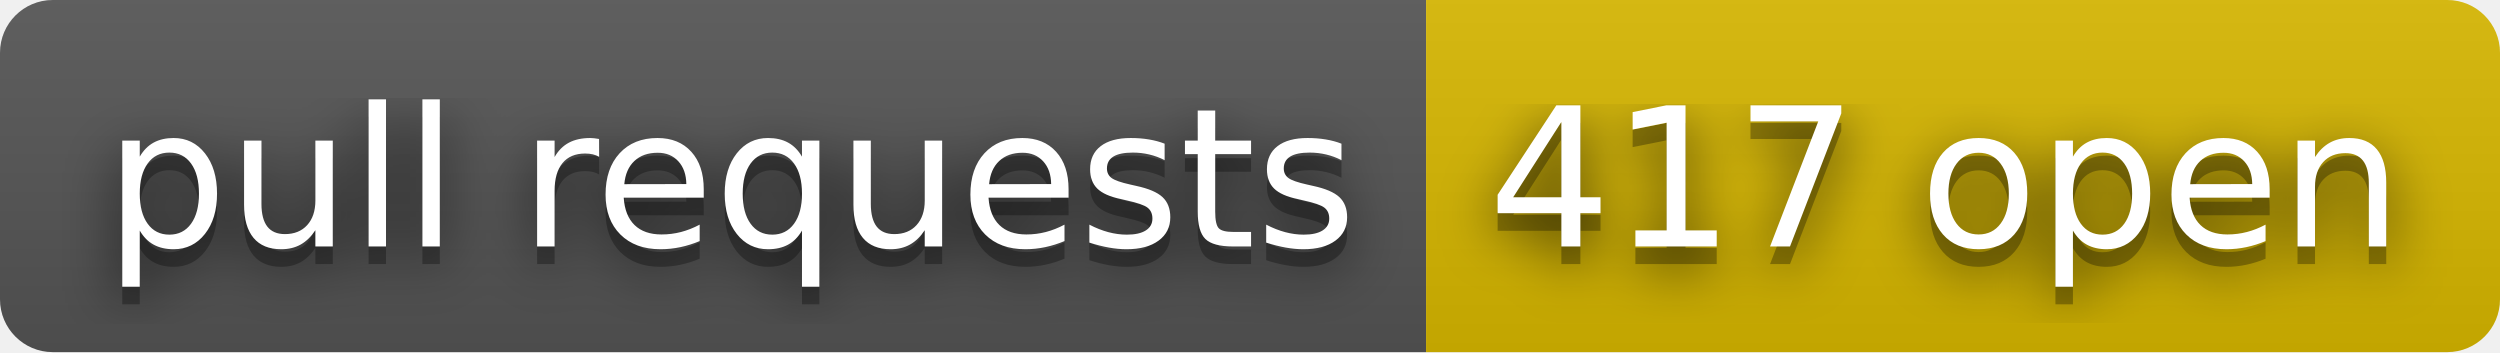
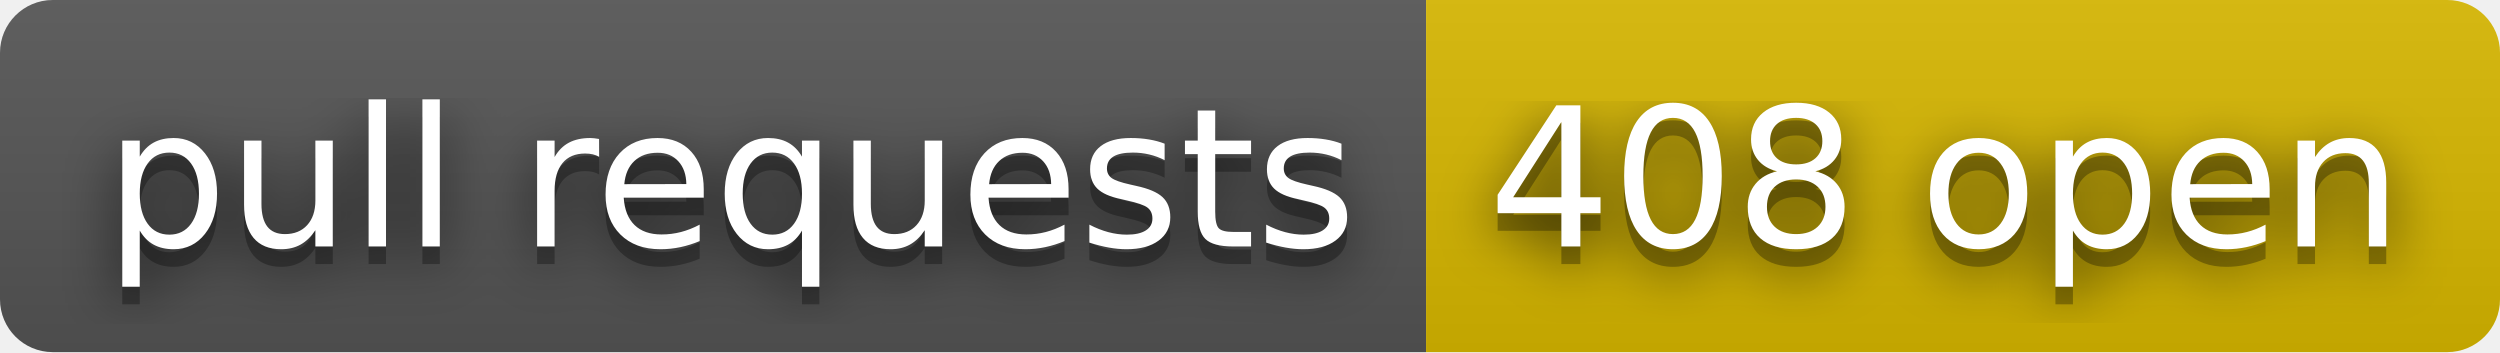
- <svg xmlns="http://www.w3.org/2000/svg" width="142" height="20" role="img" aria-label="pull requests: 417 open">
+ <svg xmlns="http://www.w3.org/2000/svg" width="142" height="20" role="img" aria-label="pull requests: 408 open">
  <filter id="blur">
    <feGaussianBlur stdDeviation="16" />
  </filter>
  <linearGradient id="s" x2="0" y2="100%">
    <stop offset="0" stop-color="#bbb" stop-opacity=".1" />
    <stop offset="1" stop-opacity=".1" />
  </linearGradient>
  <clipPath id="r">
    <rect width="142" height="20" rx="3" />
  </clipPath>
  <g clip-path="url(#r)">
    <rect width="81" height="20" fill="#555" />
    <rect x="81" width="61" height="20" fill="#d8b800" />
    <rect width="142" height="20" fill="url(#s)" />
  </g>
  <g fill="#fff" text-anchor="middle" font-family="Verdana,Geneva,DejaVu Sans,sans-serif" text-rendering="geometricPrecision" font-size="110">
    <g transform="scale(.1)">
      <g aria-hidden="true" fill="#010101">
        <text x="415" y="150" fill-opacity=".8" filter="url(#blur)" textLength="710">pull requests</text>
        <text x="415" y="150" fill-opacity=".3" textLength="710">pull requests</text>
      </g>
      <text x="415" y="140" textLength="710">pull requests</text>
    </g>
    <g transform="scale(.1)">
      <g aria-hidden="true" fill="#010101">
-         <text x="1105" y="150" fill-opacity=".8" filter="url(#blur)" textLength="510">417 open</text>
-         <text x="1105" y="150" fill-opacity=".3" textLength="510">417 open</text>
+         <text x="1105" y="150" fill-opacity=".8" filter="url(#blur)" textLength="510">408 open</text>
+         <text x="1105" y="150" fill-opacity=".3" textLength="510">408 open</text>
      </g>
-       <text x="1105" y="140" textLength="510">417 open</text>
+       <text x="1105" y="140" textLength="510">408 open</text>
    </g>
  </g>
</svg>
